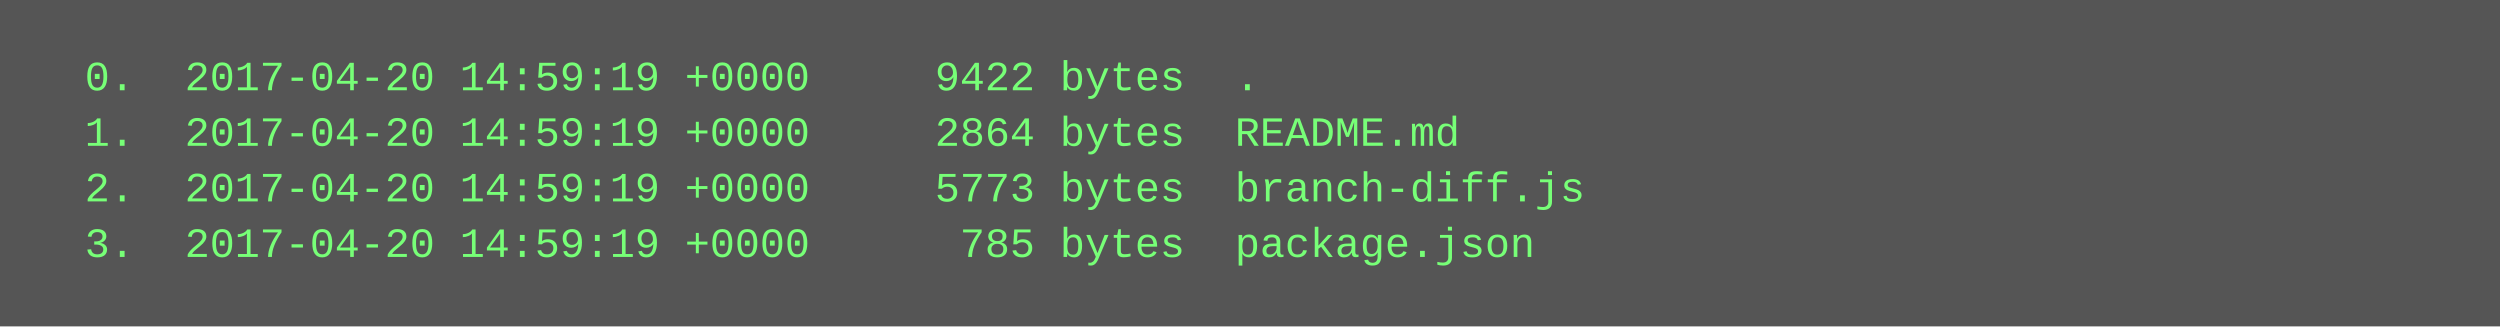
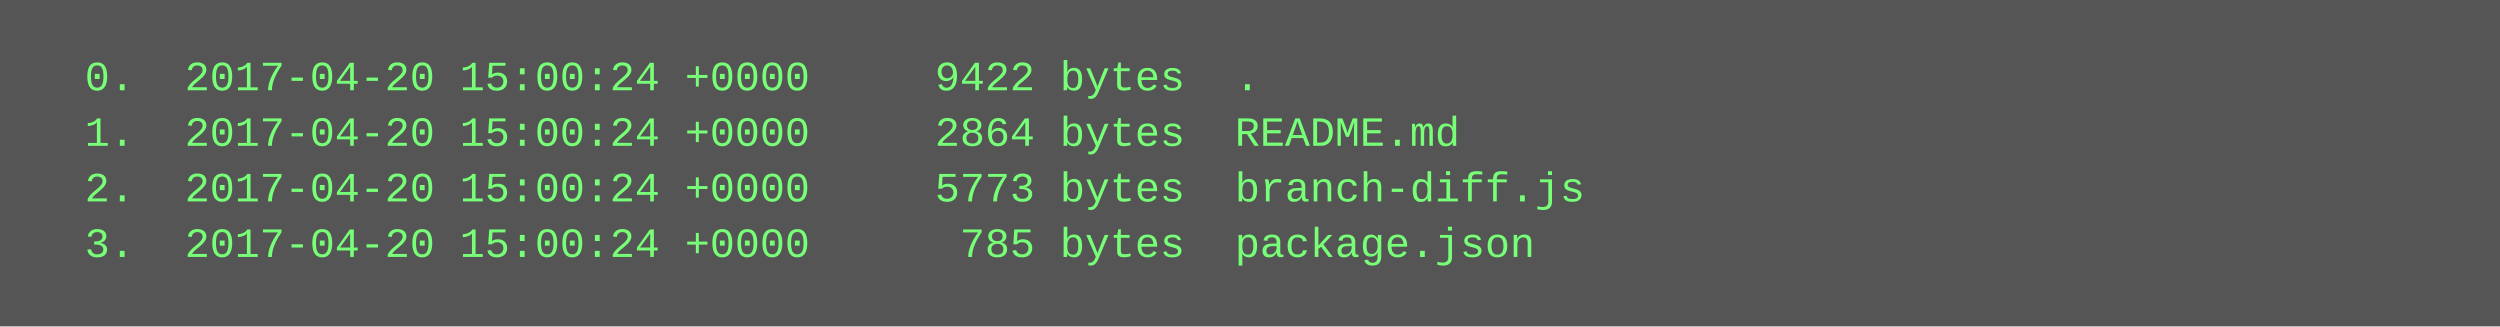
<svg xmlns="http://www.w3.org/2000/svg" height="94" width="720">
  <rect height="94" fill="#555" width="720" />
  <text fill="#7f7" font-family="Courier New" font-size="12" xml:space="preserve">
-     <tspan x="10" y="26">  0.  2017-04-20 14:59:19 +0000     9422 bytes  .</tspan>
-     <tspan x="10" y="42">  1.  2017-04-20 14:59:19 +0000     2864 bytes  README.md</tspan>
-     <tspan x="10" y="58">  2.  2017-04-20 14:59:19 +0000     5773 bytes  branch-diff.js</tspan>
-     <tspan x="10" y="74">  3.  2017-04-20 14:59:19 +0000      785 bytes  package.json</tspan>
+     <tspan x="10" y="26">  0.  2017-04-20 15:00:24 +0000     9422 bytes  .</tspan>
+     <tspan x="10" y="42">  1.  2017-04-20 15:00:24 +0000     2864 bytes  README.md</tspan>
+     <tspan x="10" y="58">  2.  2017-04-20 15:00:24 +0000     5773 bytes  branch-diff.js</tspan>
+     <tspan x="10" y="74">  3.  2017-04-20 15:00:24 +0000      785 bytes  package.json</tspan>
  </text>
</svg>
